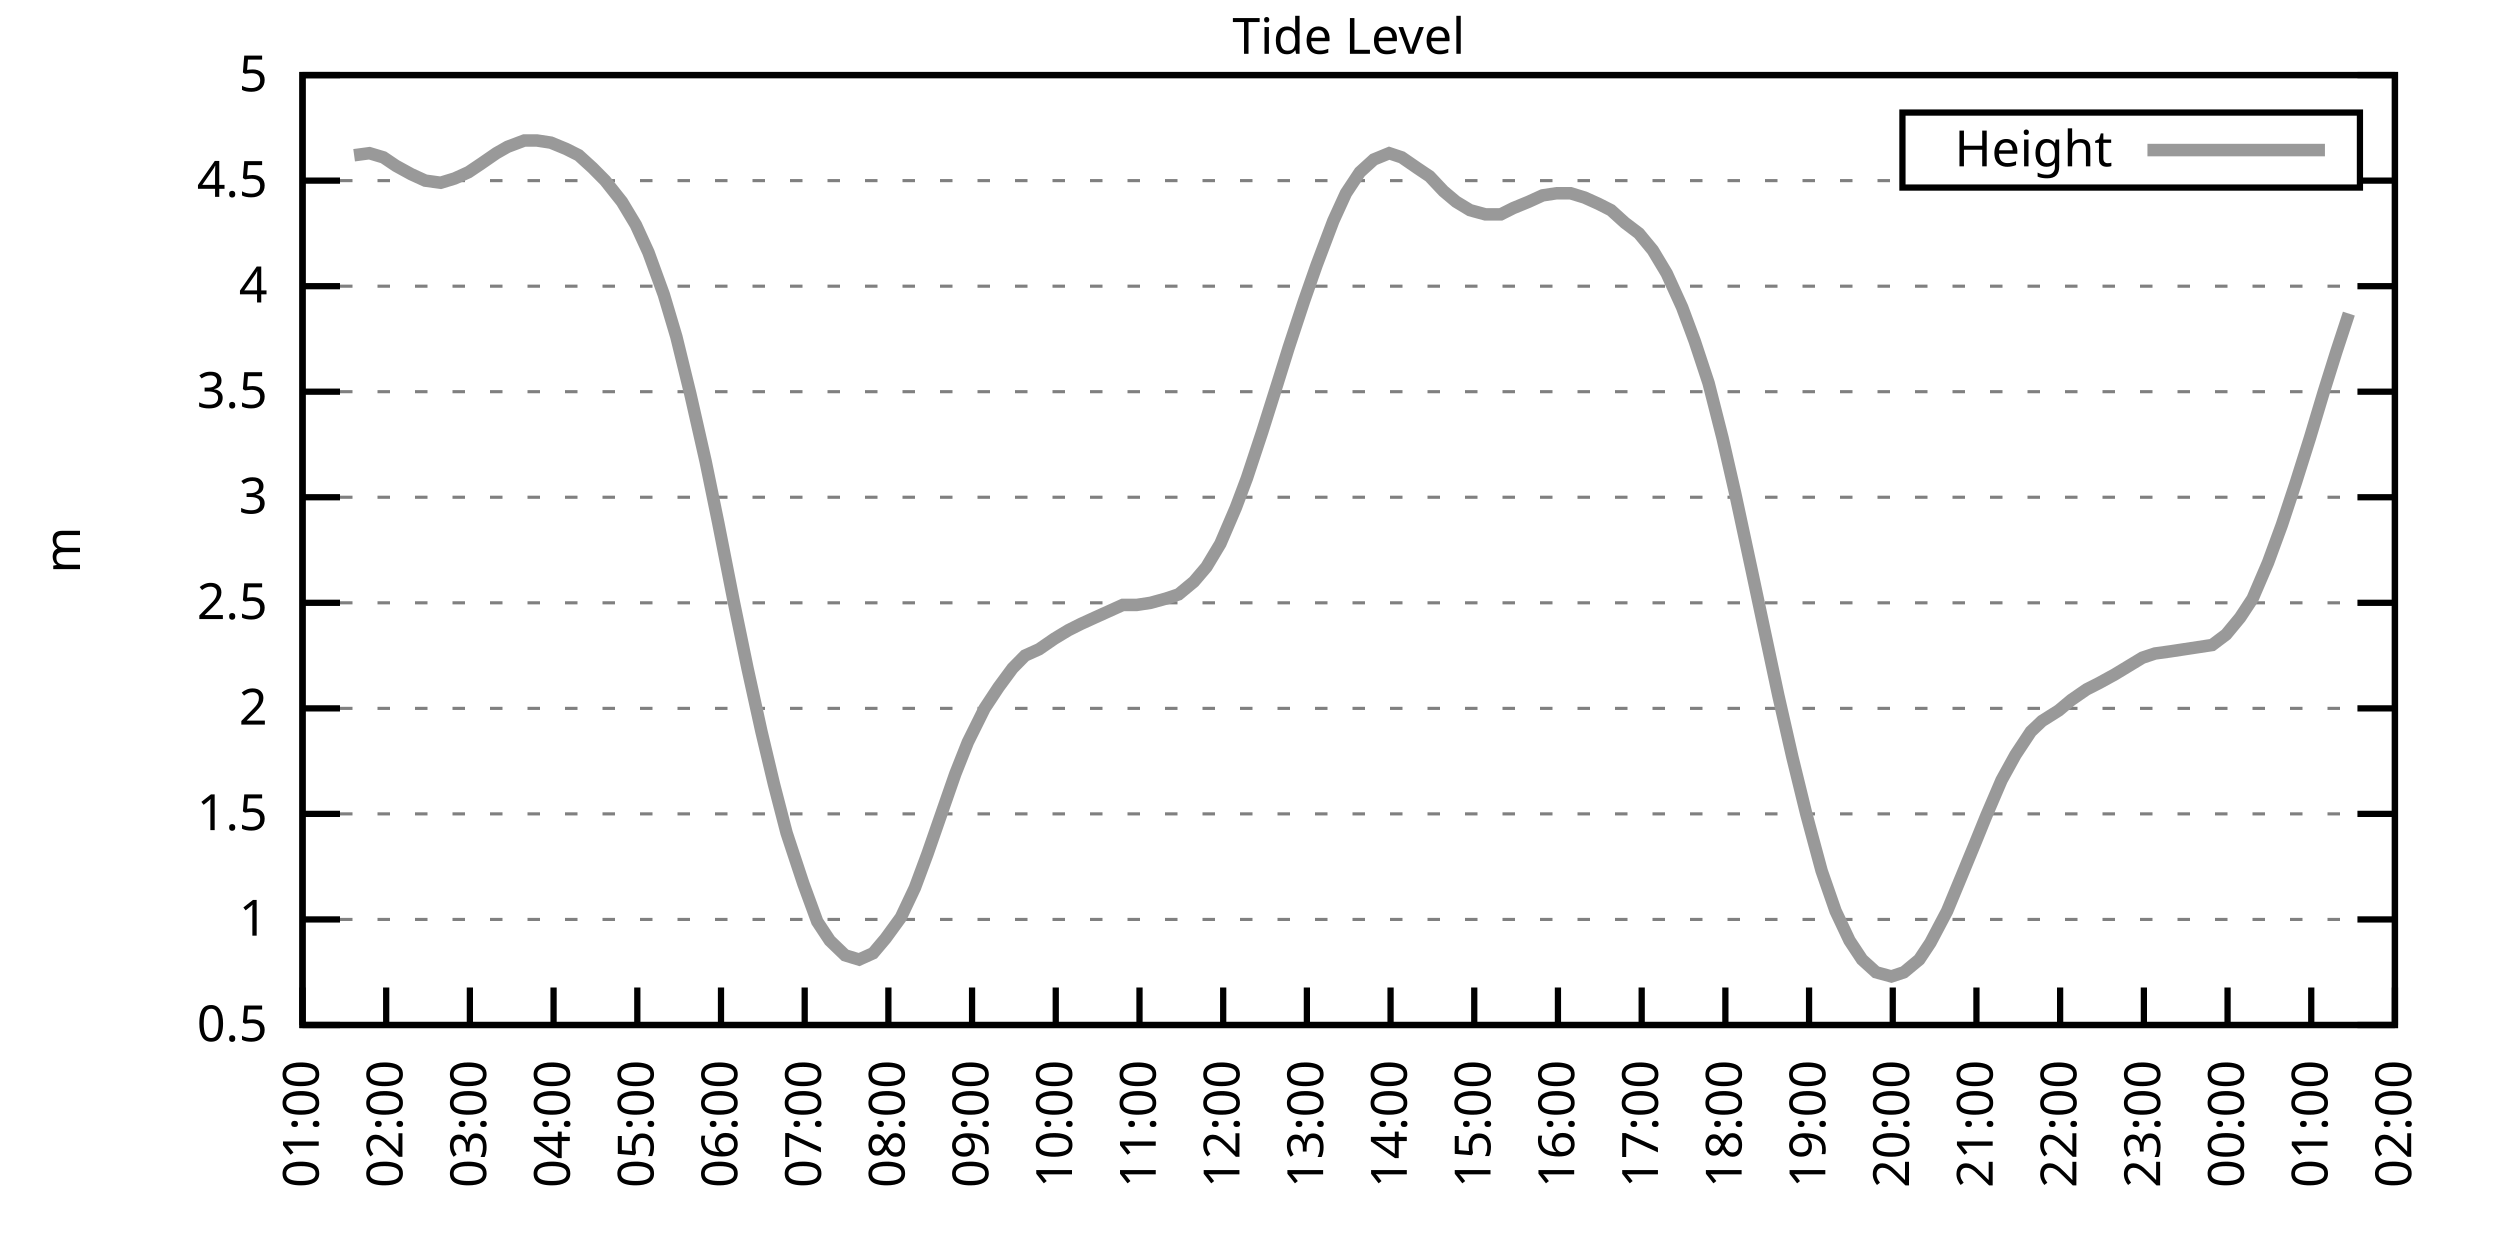
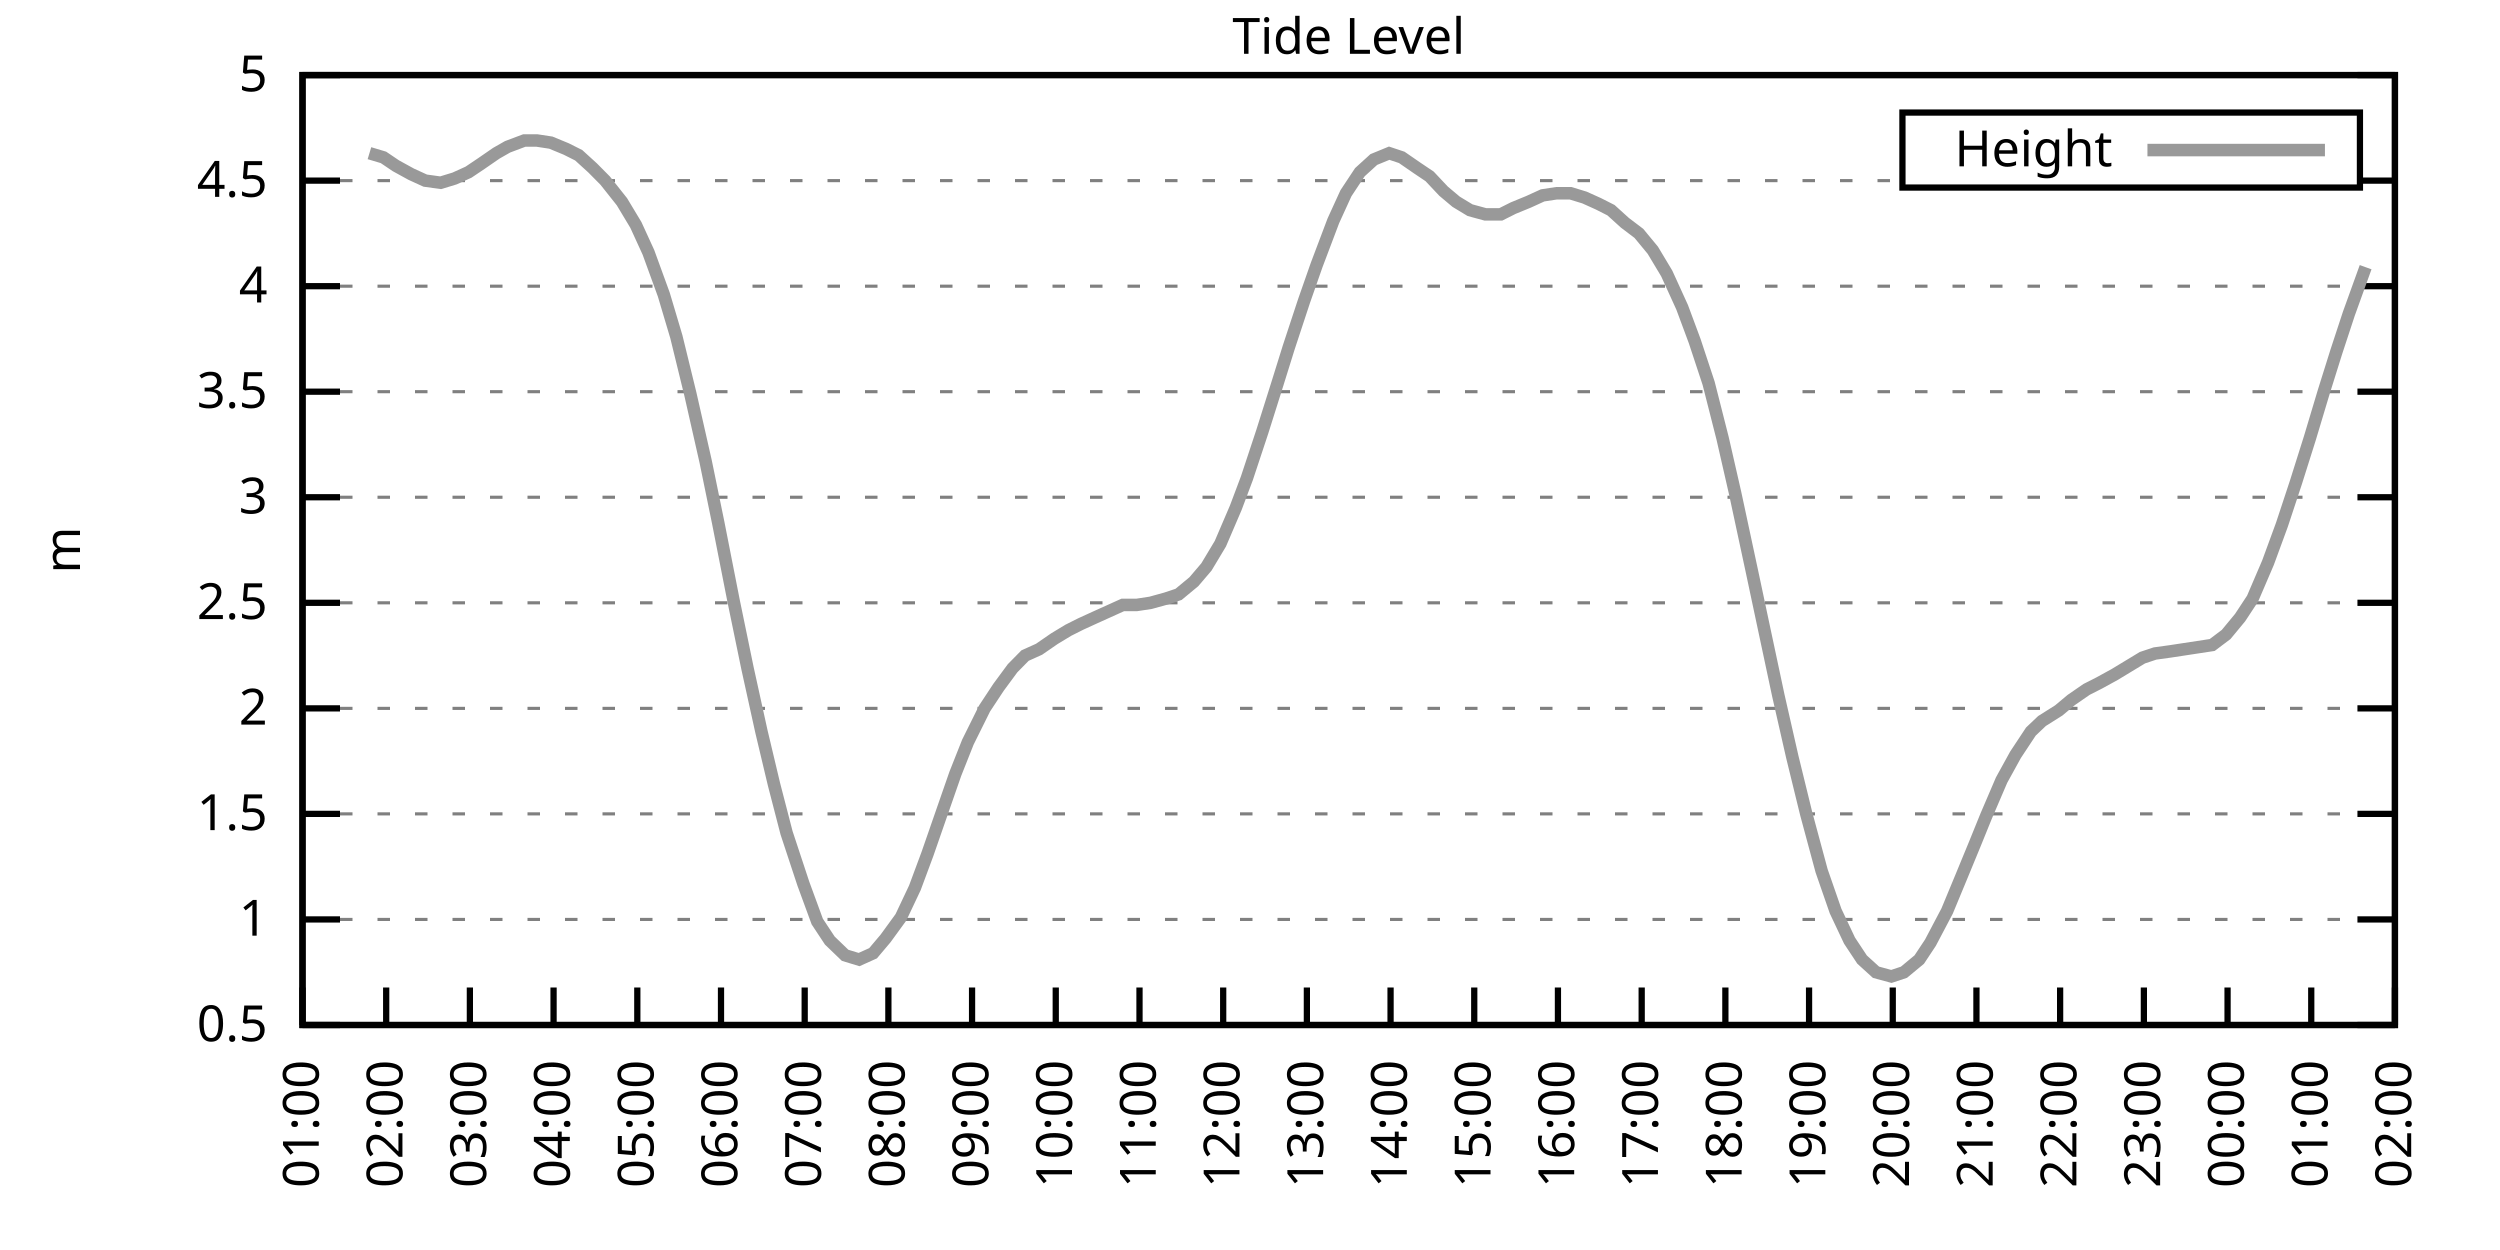
<svg xmlns="http://www.w3.org/2000/svg" xmlns:xlink="http://www.w3.org/1999/xlink" width="400" height="200" viewBox="0 0 400 200">
  <g id="gnuplot_canvas">
    <rect x="0" y="0" width="400" height="200" fill="none" />
    <defs>
      <circle id="gpDot" r="0.5" stroke-width="0.5" stroke="currentColor" />
      <path id="gpPt0" stroke-width="0.333" stroke="currentColor" d="M-1,0 h2 M0,-1 v2" />
      <path id="gpPt1" stroke-width="0.333" stroke="currentColor" d="M-1,-1 L1,1 M1,-1 L-1,1" />
      <path id="gpPt2" stroke-width="0.333" stroke="currentColor" d="M-1,0 L1,0 M0,-1 L0,1 M-1,-1 L1,1 M-1,1 L1,-1" />
      <rect id="gpPt3" stroke-width="0.333" stroke="currentColor" x="-1" y="-1" width="2" height="2" />
      <rect id="gpPt4" stroke-width="0.333" stroke="currentColor" fill="currentColor" x="-1" y="-1" width="2" height="2" />
      <circle id="gpPt5" stroke-width="0.333" stroke="currentColor" cx="0" cy="0" r="1" />
      <use xlink:href="#gpPt5" id="gpPt6" fill="currentColor" stroke="none" />
      <path id="gpPt7" stroke-width="0.333" stroke="currentColor" d="M0,-1.33 L-1.33,0.67 L1.33,0.67 z" />
      <use xlink:href="#gpPt7" id="gpPt8" fill="currentColor" stroke="none" />
      <use xlink:href="#gpPt7" id="gpPt9" stroke="currentColor" transform="rotate(180)" />
      <use xlink:href="#gpPt9" id="gpPt10" fill="currentColor" stroke="none" />
      <use xlink:href="#gpPt3" id="gpPt11" stroke="currentColor" transform="rotate(45)" />
      <use xlink:href="#gpPt11" id="gpPt12" fill="currentColor" stroke="none" />
      <path id="gpPt13" stroke-width="0.333" stroke="currentColor" d="M0,1.330 L1.265,0.411 L0.782,-1.067 L-0.782,-1.076 L-1.265,0.411 z" />
      <use xlink:href="#gpPt13" id="gpPt14" fill="currentColor" stroke="none" />
      <filter id="textbox" filterUnits="objectBoundingBox" x="0" y="0" height="1" width="1">
        <feFlood flood-color="white" flood-opacity="1" result="bgnd" />
        <feComposite in="SourceGraphic" in2="bgnd" operator="atop" />
      </filter>
      <filter id="greybox" filterUnits="objectBoundingBox" x="0" y="0" height="1" width="1">
        <feFlood flood-color="lightgrey" flood-opacity="1" result="grey" />
        <feComposite in="SourceGraphic" in2="grey" operator="atop" />
      </filter>
    </defs>
    <g fill="none" color="white" stroke="currentColor" stroke-width="1.00" stroke-linecap="butt" stroke-linejoin="miter">
</g>
    <g fill="none" color="black" stroke="currentColor" stroke-width="1.00" stroke-linecap="butt" stroke-linejoin="miter">
      <g stroke="none" shape-rendering="crispEdges">
        <polygon fill="rgb(255, 255, 255)" points="48.40,164.00 383.18,164.00 383.18,12.02 48.40,12.02 " />
      </g>
    </g>
    <g fill="none" color="black" stroke="currentColor" stroke-width="1.00" stroke-linecap="butt" stroke-linejoin="miter">
</g>
    <g fill="none" color="black" stroke="black" stroke-width="0.50" stroke-linecap="butt" stroke-linejoin="miter">
</g>
    <g fill="none" color="gray" stroke="currentColor" stroke-width="0.50" stroke-linecap="butt" stroke-linejoin="miter">
      <path stroke="gray" stroke-dasharray="2,4" class="gridline" d="M48.40,164.00 L383.19,164.00  " />
    </g>
    <g fill="none" color="gray" stroke="gray" stroke-width="1.00" stroke-linecap="butt" stroke-linejoin="miter">
</g>
    <g fill="none" color="black" stroke="currentColor" stroke-width="1.00" stroke-linecap="butt" stroke-linejoin="miter">
      <path stroke="black" d="M48.40,164.00 L54.40,164.00 M383.19,164.00 L377.19,164.00  " />
      <g transform="translate(42.80,166.60)" stroke="none" fill="black" font-family="Sans" font-size="8.00" text-anchor="end">
        <text>
          <tspan font-family="Sans"> 0.5</tspan>
        </text>
      </g>
    </g>
    <g fill="none" color="black" stroke="currentColor" stroke-width="1.00" stroke-linecap="butt" stroke-linejoin="miter">
</g>
    <g fill="none" color="black" stroke="black" stroke-width="0.50" stroke-linecap="butt" stroke-linejoin="miter">
</g>
    <g fill="none" color="gray" stroke="currentColor" stroke-width="0.50" stroke-linecap="butt" stroke-linejoin="miter">
      <path stroke="gray" stroke-dasharray="2,4" class="gridline" d="M48.40,147.11 L383.19,147.11  " />
    </g>
    <g fill="none" color="gray" stroke="gray" stroke-width="1.00" stroke-linecap="butt" stroke-linejoin="miter">
</g>
    <g fill="none" color="black" stroke="currentColor" stroke-width="1.00" stroke-linecap="butt" stroke-linejoin="miter">
      <path stroke="black" d="M48.40,147.11 L54.40,147.11 M383.19,147.11 L377.19,147.11  " />
      <g transform="translate(42.80,149.71)" stroke="none" fill="black" font-family="Sans" font-size="8.00" text-anchor="end">
        <text>
          <tspan font-family="Sans"> 1</tspan>
        </text>
      </g>
    </g>
    <g fill="none" color="black" stroke="currentColor" stroke-width="1.00" stroke-linecap="butt" stroke-linejoin="miter">
</g>
    <g fill="none" color="black" stroke="black" stroke-width="0.50" stroke-linecap="butt" stroke-linejoin="miter">
</g>
    <g fill="none" color="gray" stroke="currentColor" stroke-width="0.50" stroke-linecap="butt" stroke-linejoin="miter">
      <path stroke="gray" stroke-dasharray="2,4" class="gridline" d="M48.40,130.22 L383.19,130.22  " />
    </g>
    <g fill="none" color="gray" stroke="gray" stroke-width="1.00" stroke-linecap="butt" stroke-linejoin="miter">
</g>
    <g fill="none" color="black" stroke="currentColor" stroke-width="1.00" stroke-linecap="butt" stroke-linejoin="miter">
      <path stroke="black" d="M48.40,130.22 L54.40,130.22 M383.19,130.22 L377.19,130.22  " />
      <g transform="translate(42.80,132.82)" stroke="none" fill="black" font-family="Sans" font-size="8.00" text-anchor="end">
        <text>
          <tspan font-family="Sans"> 1.5</tspan>
        </text>
      </g>
    </g>
    <g fill="none" color="black" stroke="currentColor" stroke-width="1.00" stroke-linecap="butt" stroke-linejoin="miter">
</g>
    <g fill="none" color="black" stroke="black" stroke-width="0.50" stroke-linecap="butt" stroke-linejoin="miter">
</g>
    <g fill="none" color="gray" stroke="currentColor" stroke-width="0.50" stroke-linecap="butt" stroke-linejoin="miter">
      <path stroke="gray" stroke-dasharray="2,4" class="gridline" d="M48.40,113.34 L383.19,113.34  " />
    </g>
    <g fill="none" color="gray" stroke="gray" stroke-width="1.00" stroke-linecap="butt" stroke-linejoin="miter">
</g>
    <g fill="none" color="black" stroke="currentColor" stroke-width="1.00" stroke-linecap="butt" stroke-linejoin="miter">
      <path stroke="black" d="M48.40,113.34 L54.40,113.34 M383.19,113.34 L377.19,113.34  " />
      <g transform="translate(42.80,115.94)" stroke="none" fill="black" font-family="Sans" font-size="8.00" text-anchor="end">
        <text>
          <tspan font-family="Sans"> 2</tspan>
        </text>
      </g>
    </g>
    <g fill="none" color="black" stroke="currentColor" stroke-width="1.00" stroke-linecap="butt" stroke-linejoin="miter">
</g>
    <g fill="none" color="black" stroke="black" stroke-width="0.50" stroke-linecap="butt" stroke-linejoin="miter">
</g>
    <g fill="none" color="gray" stroke="currentColor" stroke-width="0.50" stroke-linecap="butt" stroke-linejoin="miter">
      <path stroke="gray" stroke-dasharray="2,4" class="gridline" d="M48.40,96.45 L383.19,96.45  " />
    </g>
    <g fill="none" color="gray" stroke="gray" stroke-width="1.00" stroke-linecap="butt" stroke-linejoin="miter">
</g>
    <g fill="none" color="black" stroke="currentColor" stroke-width="1.00" stroke-linecap="butt" stroke-linejoin="miter">
      <path stroke="black" d="M48.40,96.45 L54.40,96.45 M383.19,96.45 L377.19,96.45  " />
      <g transform="translate(42.80,99.05)" stroke="none" fill="black" font-family="Sans" font-size="8.00" text-anchor="end">
        <text>
          <tspan font-family="Sans"> 2.5</tspan>
        </text>
      </g>
    </g>
    <g fill="none" color="black" stroke="currentColor" stroke-width="1.00" stroke-linecap="butt" stroke-linejoin="miter">
</g>
    <g fill="none" color="black" stroke="black" stroke-width="0.50" stroke-linecap="butt" stroke-linejoin="miter">
</g>
    <g fill="none" color="gray" stroke="currentColor" stroke-width="0.50" stroke-linecap="butt" stroke-linejoin="miter">
      <path stroke="gray" stroke-dasharray="2,4" class="gridline" d="M48.40,79.56 L383.19,79.56  " />
    </g>
    <g fill="none" color="gray" stroke="gray" stroke-width="1.00" stroke-linecap="butt" stroke-linejoin="miter">
</g>
    <g fill="none" color="black" stroke="currentColor" stroke-width="1.00" stroke-linecap="butt" stroke-linejoin="miter">
      <path stroke="black" d="M48.40,79.56 L54.40,79.56 M383.19,79.56 L377.19,79.56  " />
      <g transform="translate(42.80,82.16)" stroke="none" fill="black" font-family="Sans" font-size="8.00" text-anchor="end">
        <text>
          <tspan font-family="Sans"> 3</tspan>
        </text>
      </g>
    </g>
    <g fill="none" color="black" stroke="currentColor" stroke-width="1.00" stroke-linecap="butt" stroke-linejoin="miter">
</g>
    <g fill="none" color="black" stroke="black" stroke-width="0.50" stroke-linecap="butt" stroke-linejoin="miter">
</g>
    <g fill="none" color="gray" stroke="currentColor" stroke-width="0.50" stroke-linecap="butt" stroke-linejoin="miter">
      <path stroke="gray" stroke-dasharray="2,4" class="gridline" d="M48.40,62.67 L383.19,62.67  " />
    </g>
    <g fill="none" color="gray" stroke="gray" stroke-width="1.00" stroke-linecap="butt" stroke-linejoin="miter">
</g>
    <g fill="none" color="black" stroke="currentColor" stroke-width="1.00" stroke-linecap="butt" stroke-linejoin="miter">
      <path stroke="black" d="M48.40,62.67 L54.40,62.67 M383.19,62.67 L377.19,62.67  " />
      <g transform="translate(42.80,65.27)" stroke="none" fill="black" font-family="Sans" font-size="8.00" text-anchor="end">
        <text>
          <tspan font-family="Sans"> 3.5</tspan>
        </text>
      </g>
    </g>
    <g fill="none" color="black" stroke="currentColor" stroke-width="1.00" stroke-linecap="butt" stroke-linejoin="miter">
</g>
    <g fill="none" color="black" stroke="black" stroke-width="0.50" stroke-linecap="butt" stroke-linejoin="miter">
</g>
    <g fill="none" color="gray" stroke="currentColor" stroke-width="0.50" stroke-linecap="butt" stroke-linejoin="miter">
      <path stroke="gray" stroke-dasharray="2,4" class="gridline" d="M48.40,45.79 L383.19,45.79  " />
    </g>
    <g fill="none" color="gray" stroke="gray" stroke-width="1.00" stroke-linecap="butt" stroke-linejoin="miter">
</g>
    <g fill="none" color="black" stroke="currentColor" stroke-width="1.00" stroke-linecap="butt" stroke-linejoin="miter">
      <path stroke="black" d="M48.40,45.79 L54.40,45.79 M383.19,45.79 L377.19,45.79  " />
      <g transform="translate(42.80,48.39)" stroke="none" fill="black" font-family="Sans" font-size="8.00" text-anchor="end">
        <text>
          <tspan font-family="Sans"> 4</tspan>
        </text>
      </g>
    </g>
    <g fill="none" color="black" stroke="currentColor" stroke-width="1.00" stroke-linecap="butt" stroke-linejoin="miter">
</g>
    <g fill="none" color="black" stroke="black" stroke-width="0.50" stroke-linecap="butt" stroke-linejoin="miter">
</g>
    <g fill="none" color="gray" stroke="currentColor" stroke-width="0.50" stroke-linecap="butt" stroke-linejoin="miter">
      <path stroke="gray" stroke-dasharray="2,4" class="gridline" d="M48.40,28.90 L304.39,28.90 M377.59,28.90 L383.19,28.90  " />
    </g>
    <g fill="none" color="gray" stroke="gray" stroke-width="1.00" stroke-linecap="butt" stroke-linejoin="miter">
</g>
    <g fill="none" color="black" stroke="currentColor" stroke-width="1.00" stroke-linecap="butt" stroke-linejoin="miter">
      <path stroke="black" d="M48.40,28.90 L54.40,28.90 M383.19,28.90 L377.19,28.90  " />
      <g transform="translate(42.80,31.50)" stroke="none" fill="black" font-family="Sans" font-size="8.00" text-anchor="end">
        <text>
          <tspan font-family="Sans"> 4.5</tspan>
        </text>
      </g>
    </g>
    <g fill="none" color="black" stroke="currentColor" stroke-width="1.00" stroke-linecap="butt" stroke-linejoin="miter">
</g>
    <g fill="none" color="black" stroke="black" stroke-width="0.50" stroke-linecap="butt" stroke-linejoin="miter">
</g>
    <g fill="none" color="gray" stroke="currentColor" stroke-width="0.50" stroke-linecap="butt" stroke-linejoin="miter">
      <path stroke="gray" stroke-dasharray="2,4" class="gridline" d="M48.40,12.01 L383.19,12.01  " />
    </g>
    <g fill="none" color="gray" stroke="gray" stroke-width="1.00" stroke-linecap="butt" stroke-linejoin="miter">
</g>
    <g fill="none" color="black" stroke="currentColor" stroke-width="1.00" stroke-linecap="butt" stroke-linejoin="miter">
      <path stroke="black" d="M48.40,12.01 L54.40,12.01 M383.19,12.01 L377.19,12.01  " />
      <g transform="translate(42.80,14.61)" stroke="none" fill="black" font-family="Sans" font-size="8.00" text-anchor="end">
        <text>
          <tspan font-family="Sans"> 5</tspan>
        </text>
      </g>
    </g>
    <g fill="none" color="black" stroke="currentColor" stroke-width="1.00" stroke-linecap="butt" stroke-linejoin="miter">
      <path stroke="black" d="M48.40,164.00 L48.40,158.00  " />
      <g transform="translate(51.00,169.60) rotate(270.00)" stroke="none" fill="black" font-family="Sans" font-size="8.00" text-anchor="end">
        <text>
          <tspan font-family="Sans">01:00</tspan>
        </text>
      </g>
    </g>
    <g fill="none" color="black" stroke="currentColor" stroke-width="1.00" stroke-linecap="butt" stroke-linejoin="miter">
      <path stroke="black" d="M61.79,164.00 L61.79,158.00  " />
      <g transform="translate(64.39,169.60) rotate(270.00)" stroke="none" fill="black" font-family="Sans" font-size="8.00" text-anchor="end">
        <text>
          <tspan font-family="Sans">02:00</tspan>
        </text>
      </g>
    </g>
    <g fill="none" color="black" stroke="currentColor" stroke-width="1.00" stroke-linecap="butt" stroke-linejoin="miter">
      <path stroke="black" d="M75.18,164.00 L75.18,158.00  " />
      <g transform="translate(77.78,169.60) rotate(270.00)" stroke="none" fill="black" font-family="Sans" font-size="8.00" text-anchor="end">
        <text>
          <tspan font-family="Sans">03:00</tspan>
        </text>
      </g>
    </g>
    <g fill="none" color="black" stroke="currentColor" stroke-width="1.00" stroke-linecap="butt" stroke-linejoin="miter">
      <path stroke="black" d="M88.57,164.00 L88.57,158.00  " />
      <g transform="translate(91.17,169.60) rotate(270.00)" stroke="none" fill="black" font-family="Sans" font-size="8.00" text-anchor="end">
        <text>
          <tspan font-family="Sans">04:00</tspan>
        </text>
      </g>
    </g>
    <g fill="none" color="black" stroke="currentColor" stroke-width="1.00" stroke-linecap="butt" stroke-linejoin="miter">
      <path stroke="black" d="M101.97,164.00 L101.97,158.00  " />
      <g transform="translate(104.57,169.60) rotate(270.00)" stroke="none" fill="black" font-family="Sans" font-size="8.00" text-anchor="end">
        <text>
          <tspan font-family="Sans">05:00</tspan>
        </text>
      </g>
    </g>
    <g fill="none" color="black" stroke="currentColor" stroke-width="1.00" stroke-linecap="butt" stroke-linejoin="miter">
      <path stroke="black" d="M115.36,164.00 L115.36,158.00  " />
      <g transform="translate(117.96,169.60) rotate(270.00)" stroke="none" fill="black" font-family="Sans" font-size="8.00" text-anchor="end">
        <text>
          <tspan font-family="Sans">06:00</tspan>
        </text>
      </g>
    </g>
    <g fill="none" color="black" stroke="currentColor" stroke-width="1.00" stroke-linecap="butt" stroke-linejoin="miter">
      <path stroke="black" d="M128.75,164.00 L128.75,158.00  " />
      <g transform="translate(131.35,169.60) rotate(270.00)" stroke="none" fill="black" font-family="Sans" font-size="8.00" text-anchor="end">
        <text>
          <tspan font-family="Sans">07:00</tspan>
        </text>
      </g>
    </g>
    <g fill="none" color="black" stroke="currentColor" stroke-width="1.00" stroke-linecap="butt" stroke-linejoin="miter">
      <path stroke="black" d="M142.14,164.00 L142.14,158.00  " />
      <g transform="translate(144.74,169.60) rotate(270.00)" stroke="none" fill="black" font-family="Sans" font-size="8.00" text-anchor="end">
        <text>
          <tspan font-family="Sans">08:00</tspan>
        </text>
      </g>
    </g>
    <g fill="none" color="black" stroke="currentColor" stroke-width="1.00" stroke-linecap="butt" stroke-linejoin="miter">
      <path stroke="black" d="M155.53,164.00 L155.53,158.00  " />
      <g transform="translate(158.13,169.60) rotate(270.00)" stroke="none" fill="black" font-family="Sans" font-size="8.00" text-anchor="end">
        <text>
          <tspan font-family="Sans">09:00</tspan>
        </text>
      </g>
    </g>
    <g fill="none" color="black" stroke="currentColor" stroke-width="1.00" stroke-linecap="butt" stroke-linejoin="miter">
      <path stroke="black" d="M168.92,164.00 L168.92,158.00  " />
      <g transform="translate(171.52,169.60) rotate(270.00)" stroke="none" fill="black" font-family="Sans" font-size="8.00" text-anchor="end">
        <text>
          <tspan font-family="Sans">10:00</tspan>
        </text>
      </g>
    </g>
    <g fill="none" color="black" stroke="currentColor" stroke-width="1.00" stroke-linecap="butt" stroke-linejoin="miter">
      <path stroke="black" d="M182.32,164.00 L182.32,158.00  " />
      <g transform="translate(184.92,169.60) rotate(270.00)" stroke="none" fill="black" font-family="Sans" font-size="8.00" text-anchor="end">
        <text>
          <tspan font-family="Sans">11:00</tspan>
        </text>
      </g>
    </g>
    <g fill="none" color="black" stroke="currentColor" stroke-width="1.00" stroke-linecap="butt" stroke-linejoin="miter">
      <path stroke="black" d="M195.71,164.00 L195.71,158.00  " />
      <g transform="translate(198.31,169.60) rotate(270.00)" stroke="none" fill="black" font-family="Sans" font-size="8.00" text-anchor="end">
        <text>
          <tspan font-family="Sans">12:00</tspan>
        </text>
      </g>
    </g>
    <g fill="none" color="black" stroke="currentColor" stroke-width="1.00" stroke-linecap="butt" stroke-linejoin="miter">
      <path stroke="black" d="M209.10,164.00 L209.10,158.00  " />
      <g transform="translate(211.70,169.60) rotate(270.00)" stroke="none" fill="black" font-family="Sans" font-size="8.00" text-anchor="end">
        <text>
          <tspan font-family="Sans">13:00</tspan>
        </text>
      </g>
    </g>
    <g fill="none" color="black" stroke="currentColor" stroke-width="1.00" stroke-linecap="butt" stroke-linejoin="miter">
      <path stroke="black" d="M222.49,164.00 L222.49,158.00  " />
      <g transform="translate(225.09,169.60) rotate(270.00)" stroke="none" fill="black" font-family="Sans" font-size="8.00" text-anchor="end">
        <text>
          <tspan font-family="Sans">14:00</tspan>
        </text>
      </g>
    </g>
    <g fill="none" color="black" stroke="currentColor" stroke-width="1.00" stroke-linecap="butt" stroke-linejoin="miter">
      <path stroke="black" d="M235.88,164.00 L235.88,158.00  " />
      <g transform="translate(238.48,169.60) rotate(270.00)" stroke="none" fill="black" font-family="Sans" font-size="8.00" text-anchor="end">
        <text>
          <tspan font-family="Sans">15:00</tspan>
        </text>
      </g>
    </g>
    <g fill="none" color="black" stroke="currentColor" stroke-width="1.00" stroke-linecap="butt" stroke-linejoin="miter">
      <path stroke="black" d="M249.27,164.00 L249.27,158.00  " />
      <g transform="translate(251.87,169.60) rotate(270.00)" stroke="none" fill="black" font-family="Sans" font-size="8.00" text-anchor="end">
        <text>
          <tspan font-family="Sans">16:00</tspan>
        </text>
      </g>
    </g>
    <g fill="none" color="black" stroke="currentColor" stroke-width="1.00" stroke-linecap="butt" stroke-linejoin="miter">
      <path stroke="black" d="M262.67,164.00 L262.67,158.00  " />
      <g transform="translate(265.27,169.60) rotate(270.00)" stroke="none" fill="black" font-family="Sans" font-size="8.00" text-anchor="end">
        <text>
          <tspan font-family="Sans">17:00</tspan>
        </text>
      </g>
    </g>
    <g fill="none" color="black" stroke="currentColor" stroke-width="1.00" stroke-linecap="butt" stroke-linejoin="miter">
      <path stroke="black" d="M276.06,164.00 L276.06,158.00  " />
      <g transform="translate(278.66,169.60) rotate(270.00)" stroke="none" fill="black" font-family="Sans" font-size="8.00" text-anchor="end">
        <text>
          <tspan font-family="Sans">18:00</tspan>
        </text>
      </g>
    </g>
    <g fill="none" color="black" stroke="currentColor" stroke-width="1.00" stroke-linecap="butt" stroke-linejoin="miter">
      <path stroke="black" d="M289.45,164.00 L289.45,158.00  " />
      <g transform="translate(292.05,169.60) rotate(270.00)" stroke="none" fill="black" font-family="Sans" font-size="8.00" text-anchor="end">
        <text>
          <tspan font-family="Sans">19:00</tspan>
        </text>
      </g>
    </g>
    <g fill="none" color="black" stroke="currentColor" stroke-width="1.00" stroke-linecap="butt" stroke-linejoin="miter">
      <path stroke="black" d="M302.84,164.00 L302.84,158.00  " />
      <g transform="translate(305.44,169.60) rotate(270.00)" stroke="none" fill="black" font-family="Sans" font-size="8.00" text-anchor="end">
        <text>
          <tspan font-family="Sans">20:00</tspan>
        </text>
      </g>
    </g>
    <g fill="none" color="black" stroke="currentColor" stroke-width="1.00" stroke-linecap="butt" stroke-linejoin="miter">
      <path stroke="black" d="M316.23,164.00 L316.23,158.00  " />
      <g transform="translate(318.83,169.60) rotate(270.00)" stroke="none" fill="black" font-family="Sans" font-size="8.00" text-anchor="end">
        <text>
          <tspan font-family="Sans">21:00</tspan>
        </text>
      </g>
    </g>
    <g fill="none" color="black" stroke="currentColor" stroke-width="1.00" stroke-linecap="butt" stroke-linejoin="miter">
      <path stroke="black" d="M329.62,164.00 L329.62,158.00  " />
      <g transform="translate(332.22,169.60) rotate(270.00)" stroke="none" fill="black" font-family="Sans" font-size="8.00" text-anchor="end">
        <text>
          <tspan font-family="Sans">22:00</tspan>
        </text>
      </g>
    </g>
    <g fill="none" color="black" stroke="currentColor" stroke-width="1.00" stroke-linecap="butt" stroke-linejoin="miter">
      <path stroke="black" d="M343.02,164.00 L343.02,158.00  " />
      <g transform="translate(345.62,169.60) rotate(270.00)" stroke="none" fill="black" font-family="Sans" font-size="8.00" text-anchor="end">
        <text>
          <tspan font-family="Sans">23:00</tspan>
        </text>
      </g>
    </g>
    <g fill="none" color="black" stroke="currentColor" stroke-width="1.00" stroke-linecap="butt" stroke-linejoin="miter">
      <path stroke="black" d="M356.41,164.00 L356.41,158.00  " />
      <g transform="translate(359.01,169.60) rotate(270.00)" stroke="none" fill="black" font-family="Sans" font-size="8.00" text-anchor="end">
        <text>
          <tspan font-family="Sans">00:00</tspan>
        </text>
      </g>
    </g>
    <g fill="none" color="black" stroke="currentColor" stroke-width="1.00" stroke-linecap="butt" stroke-linejoin="miter">
      <path stroke="black" d="M369.80,164.00 L369.80,158.00  " />
      <g transform="translate(372.40,169.60) rotate(270.00)" stroke="none" fill="black" font-family="Sans" font-size="8.00" text-anchor="end">
        <text>
          <tspan font-family="Sans">01:00</tspan>
        </text>
      </g>
    </g>
    <g fill="none" color="black" stroke="currentColor" stroke-width="1.00" stroke-linecap="butt" stroke-linejoin="miter">
      <path stroke="black" d="M383.19,164.00 L383.19,158.00  " />
      <g transform="translate(385.79,169.60) rotate(270.00)" stroke="none" fill="black" font-family="Sans" font-size="8.00" text-anchor="end">
        <text>
          <tspan font-family="Sans">02:00</tspan>
        </text>
      </g>
    </g>
    <g fill="none" color="black" stroke="currentColor" stroke-width="1.00" stroke-linecap="butt" stroke-linejoin="miter">
</g>
    <g fill="none" color="black" stroke="currentColor" stroke-width="1.00" stroke-linecap="butt" stroke-linejoin="miter">
      <path stroke="black" d="M48.40,12.01 L48.40,164.00 L383.19,164.00 L383.19,12.01 L48.40,12.01 Z  " />
    </g>
    <g fill="none" color="black" stroke="currentColor" stroke-width="1.00" stroke-linecap="butt" stroke-linejoin="miter">
</g>
    <g fill="none" color="black" stroke="currentColor" stroke-width="1.00" stroke-linecap="butt" stroke-linejoin="miter">
      <path stroke="black" d="M304.39,30.01 L304.39,18.01 L377.59,18.01 L377.59,30.01 L304.39,30.01 Z  " />
    </g>
    <g id="Tide_level_plot_1">
      <g fill="none" color="white" stroke="black" stroke-width="2.00" stroke-linecap="butt" stroke-linejoin="miter">
</g>
      <g fill="none" color="black" stroke="currentColor" stroke-width="2.00" stroke-linecap="butt" stroke-linejoin="miter">
        <g transform="translate(337.99,26.61)" stroke="none" fill="black" font-family="Sans" font-size="8.00" text-anchor="end">
          <text>
            <tspan font-family="Sans">Height</tspan>
          </text>
        </g>
      </g>
      <g fill="none" color="black" stroke="currentColor" stroke-width="2.00" stroke-linecap="butt" stroke-linejoin="miter">
-         <path stroke="rgb(153, 153, 153)" d="M343.59,24.01 L371.99,24.01 M56.66,24.84 L59.11,24.51 L61.35,25.18 L63.35,26.53 L65.81,27.88 L68.04,28.90   L70.50,29.24 L72.73,28.56 L74.96,27.55 L76.97,26.20 L79.42,24.51 L81.21,23.49 L83.89,22.48 L85.90,22.48   L88.13,22.82 L90.58,23.83 L92.59,24.84 L94.82,26.87 L96.83,28.90 L99.51,32.28 L101.74,35.99 L103.75,40.38   L106.21,47.14 L108.22,53.89 L110.45,63.01 L112.90,73.82 L114.91,83.61 L117.37,96.11 L119.60,106.92 L121.83,117.05   L123.84,125.50 L125.85,133.26 L128.53,141.37 L130.76,147.45 L132.77,150.49 L135.22,152.85 L137.45,153.53 L139.69,152.52   L141.69,150.15 L144.15,146.77 L146.38,142.05 L148.39,136.64 L150.62,130.22 L152.85,123.81 L154.86,118.74 L157.54,113.34   L159.77,109.96 L162.01,106.92 L164.01,104.89 L166.25,103.88 L168.70,102.19 L170.93,100.84 L172.94,99.83 L175.17,98.81   L179.64,96.79 L181.87,96.79 L184.10,96.45 L186.56,95.77 L188.57,95.10 L191.02,93.07 L193.03,90.71 L195.26,86.99   L197.72,81.25 L199.50,76.52 L201.96,69.09 L204.41,61.32 L206.20,55.58 L208.65,48.15 L210.66,42.41 L213.34,35.32   L215.35,30.92 L217.58,27.55 L219.81,25.52 L222.27,24.51 L224.28,25.18 L226.73,26.87 L228.74,28.22 L230.97,30.59   L232.98,32.28 L235.21,33.63 L237.67,34.30 L240.12,34.30 L242.13,33.29 L244.59,32.28 L246.82,31.26 L249.05,30.92   L251.28,30.92 L253.51,31.60 L255.75,32.61 L257.76,33.63 L259.99,35.65 L262.22,37.34 L264.45,40.04 L266.68,43.76   L269.14,49.16 L271.15,54.57 L273.38,61.32 L275.61,70.10 L277.62,78.89 L280.30,91.38 L282.31,100.84 L284.54,111.31   L286.77,121.11 L289.00,130.22 L291.46,139.34 L293.69,145.76 L295.92,150.49 L297.93,153.53 L300.16,155.56 L302.62,156.23   L304.63,155.56 L307.08,153.53 L308.87,150.83 L311.54,145.76 L313.78,140.36 L316.01,134.95 L317.79,130.56 L320.25,124.82   L322.48,120.77 L324.94,117.05 L326.72,115.36 L329.40,113.67 L331.41,111.99 L333.86,110.30 L335.87,109.28 L338.33,107.93   L340.56,106.58 L342.79,105.23 L344.80,104.56 L347.26,104.22 L349.49,103.88 L351.72,103.54 L353.95,103.20 L356.18,101.52   L358.42,98.81 L360.42,95.77 L362.88,90.03 L365.11,83.95 L367.34,77.20 L369.58,70.10 L371.81,62.67 L373.82,56.26   L375.82,50.18  " />
+         <path stroke="rgb(153, 153, 153)" d="M343.59,24.01 L371.99,24.01 M59.11,24.51 L61.35,25.18 L63.35,26.53 L65.81,27.88 L68.04,28.90 L70.50,29.24   L72.73,28.56 L74.96,27.55 L76.97,26.20 L79.42,24.51 L81.21,23.49 L83.89,22.48 L85.90,22.48 L88.13,22.82   L90.58,23.83 L92.59,24.84 L94.82,26.87 L96.83,28.90 L99.51,32.28 L101.74,35.99 L103.75,40.38 L106.21,47.14   L108.22,53.89 L110.45,63.01 L112.90,73.82 L114.91,83.61 L117.37,96.11 L119.60,106.92 L121.83,117.05 L123.84,125.50   L125.85,133.26 L128.53,141.37 L130.76,147.45 L132.77,150.49 L135.22,152.85 L137.45,153.53 L139.69,152.52 L141.69,150.15   L144.15,146.77 L146.38,142.05 L148.39,136.64 L150.62,130.22 L152.85,123.81 L154.86,118.74 L157.54,113.34 L159.77,109.96   L162.01,106.92 L164.01,104.89 L166.25,103.88 L168.70,102.19 L170.93,100.84 L172.94,99.83 L175.17,98.81 L179.64,96.79   L181.87,96.79 L184.10,96.45 L186.56,95.77 L188.57,95.10 L191.02,93.07 L193.03,90.71 L195.26,86.99 L197.72,81.25   L199.50,76.52 L201.96,69.09 L204.41,61.32 L206.20,55.58 L208.65,48.15 L210.66,42.41 L213.34,35.32 L215.35,30.92   L217.58,27.55 L219.81,25.52 L222.27,24.51 L224.28,25.18 L226.73,26.87 L228.74,28.22 L230.97,30.59 L232.98,32.28   L235.21,33.63 L237.67,34.30 L240.12,34.30 L242.13,33.29 L244.59,32.28 L246.82,31.26 L249.05,30.92 L251.28,30.92   L253.51,31.60 L255.75,32.61 L257.76,33.63 L259.99,35.65 L262.22,37.34 L264.45,40.04 L266.68,43.76 L269.14,49.16   L271.15,54.57 L273.38,61.32 L275.61,70.10 L277.62,78.89 L280.30,91.38 L282.31,100.84 L284.54,111.31 L286.77,121.11   L289.00,130.22 L291.46,139.34 L293.69,145.76 L295.92,150.49 L297.93,153.53 L300.16,155.56 L302.62,156.23 L304.63,155.56   L307.08,153.53 L308.87,150.83 L311.54,145.76 L313.78,140.36 L316.01,134.95 L317.79,130.56 L320.25,124.82 L322.48,120.77   L324.94,117.05 L326.72,115.36 L329.40,113.67 L331.41,111.99 L333.86,110.30 L335.87,109.28 L338.33,107.93 L340.56,106.58   L342.79,105.23 L344.80,104.56 L347.26,104.22 L349.49,103.88 L351.72,103.54 L353.95,103.20 L356.18,101.52 L358.42,98.81   L360.42,95.77 L362.88,90.03 L365.11,83.95 L367.34,77.20 L369.58,70.10 L371.81,62.67 L373.82,56.26 L375.82,50.18   L378.50,42.75  " />
      </g>
    </g>
    <g fill="none" color="black" stroke="currentColor" stroke-width="2.00" stroke-linecap="butt" stroke-linejoin="miter">
</g>
    <g fill="none" color="black" stroke="black" stroke-width="1.00" stroke-linecap="butt" stroke-linejoin="miter">
</g>
    <g fill="none" color="black" stroke="currentColor" stroke-width="1.00" stroke-linecap="butt" stroke-linejoin="miter">
      <path stroke="black" d="M48.40,12.01 L48.40,164.00 L383.19,164.00 L383.19,12.01 L48.40,12.01 Z  " />
      <g transform="translate(12.80,88.01) rotate(270.00)" stroke="none" fill="black" font-family="Sans" font-size="8.00" text-anchor="middle">
        <text>
          <tspan font-family="Sans">m</tspan>
        </text>
      </g>
    </g>
    <g fill="none" color="black" stroke="currentColor" stroke-width="1.00" stroke-linecap="butt" stroke-linejoin="miter">
</g>
    <g fill="none" color="black" stroke="currentColor" stroke-width="1.00" stroke-linecap="butt" stroke-linejoin="miter">
      <g transform="translate(215.79,8.61)" stroke="none" fill="black" font-family="Sans" font-size="8.00" text-anchor="middle">
        <text>
          <tspan font-family="Sans">Tide Level</tspan>
        </text>
      </g>
    </g>
    <g fill="none" color="black" stroke="currentColor" stroke-width="1.00" stroke-linecap="butt" stroke-linejoin="miter">
</g>
  </g>
</svg>
